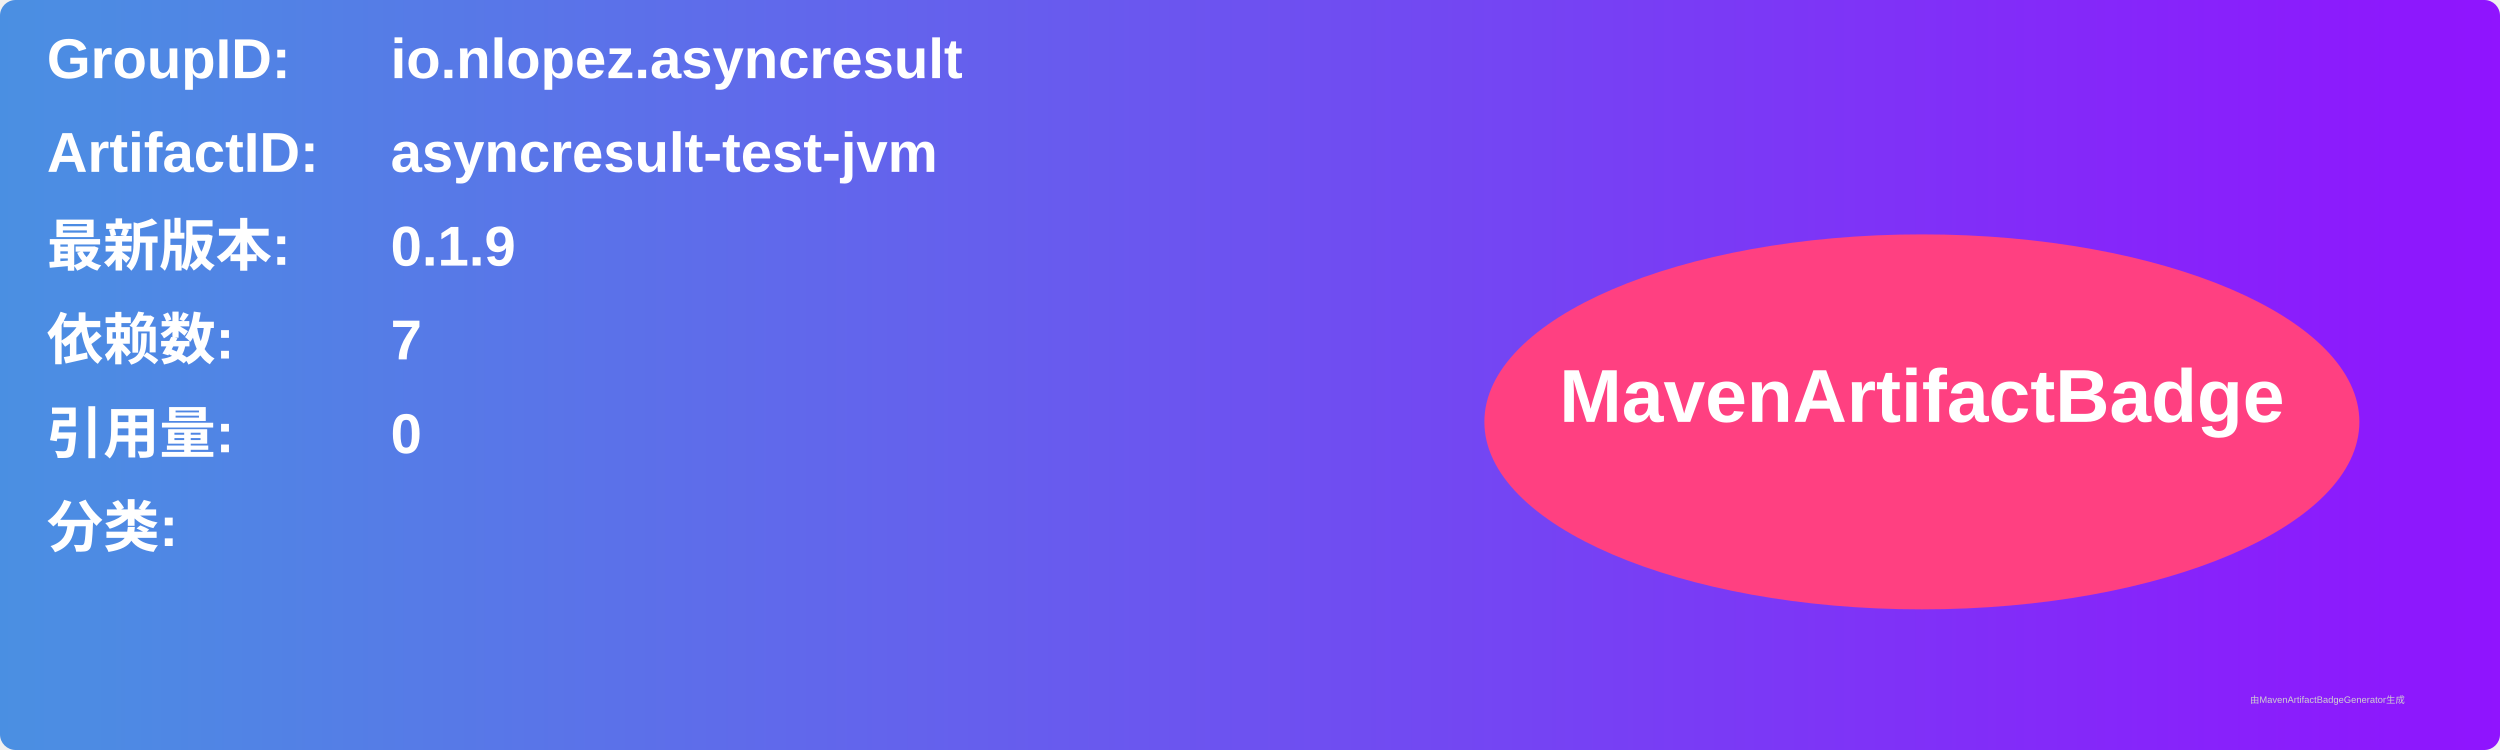
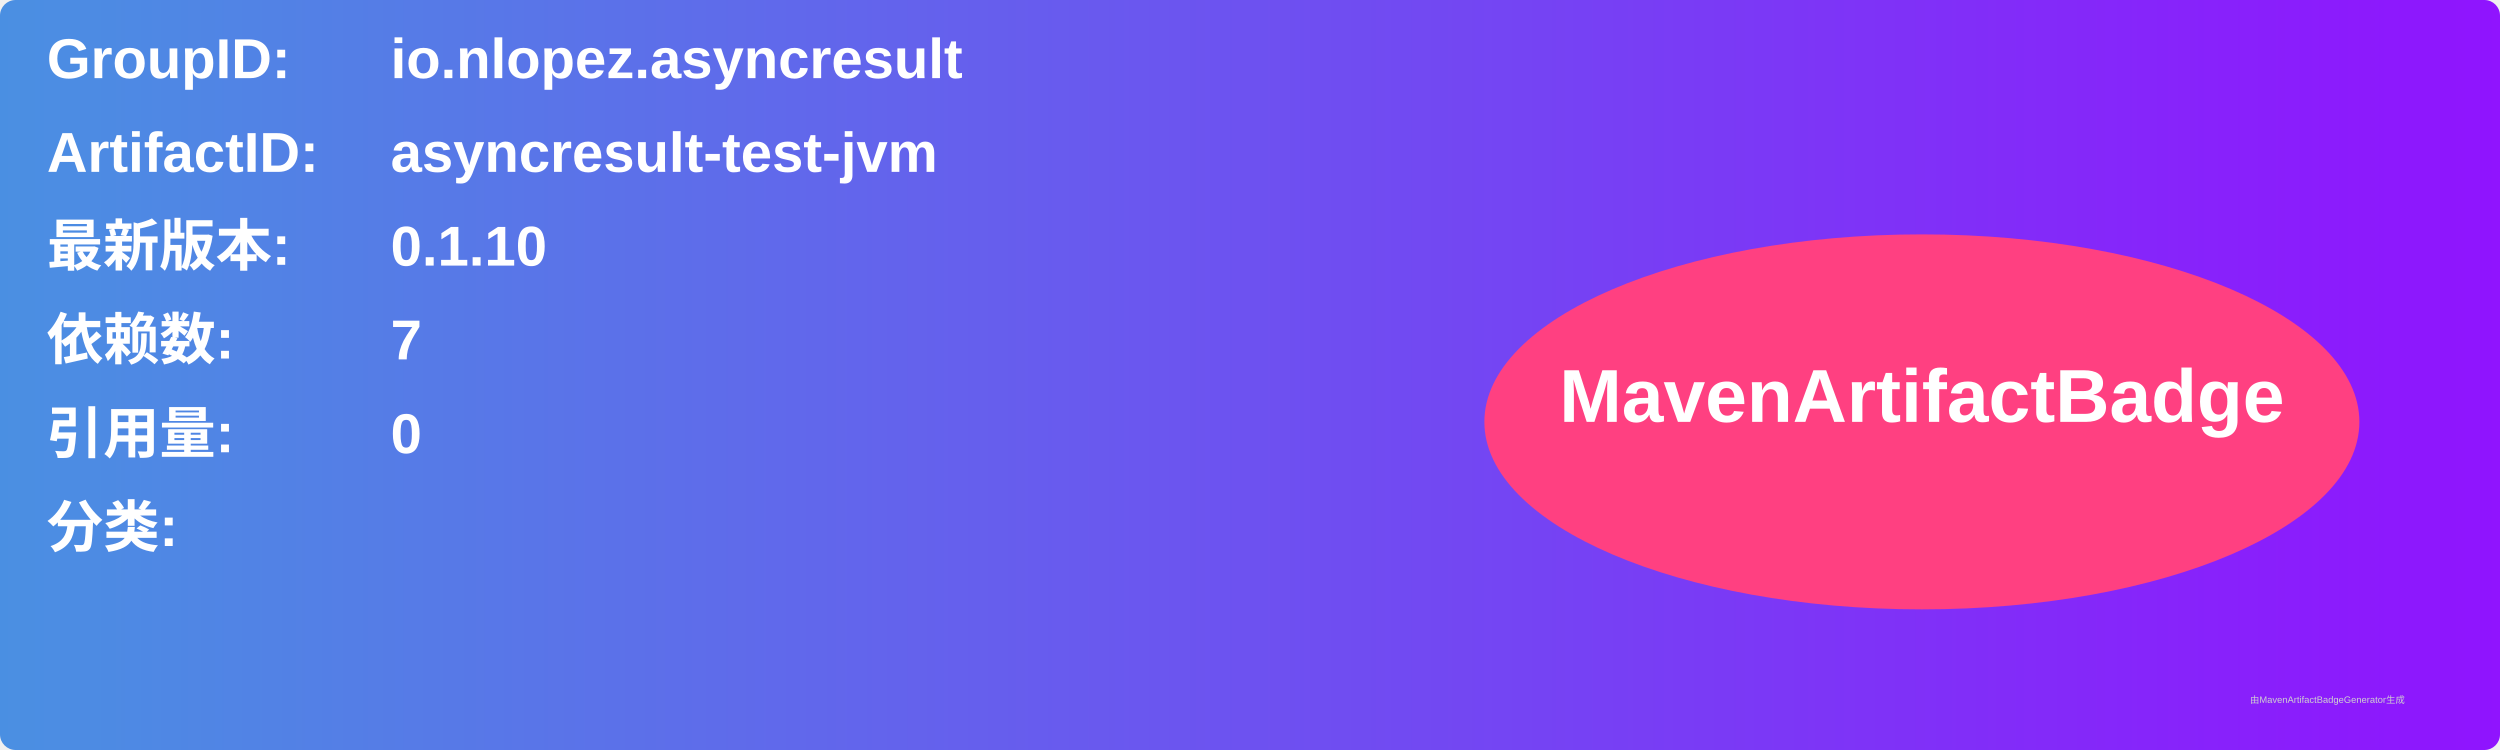
<svg xmlns="http://www.w3.org/2000/svg" width="800" height="240" viewBox="0 0 800 240">
  <linearGradient id="grad" x1="0%" y1="0%" x2="100%" y2="0%">
    <stop offset="0%" stop-color="#4a90e2" />
    <stop offset="100%" stop-color="#9013fe" />
  </linearGradient>
  <rect width="100%" height="100%" rx="5" ry="5" fill="url(#grad)" />
  <g transform="translate(15, 15)">
    <text x="0" y="10" font-family="Arial" font-size="18" fill="white" font-weight="bold" width="260">GroupID:</text>
    <text x="110" y="10" font-family="Arial" font-size="18" fill="white" font-weight="bold" width="460">io.nlopez.asyncresult</text>
    <text x="0" y="40" font-family="Arial" font-size="18" fill="white" font-weight="bold" width="260">ArtifactID:</text>
    <text x="110" y="40" font-family="Arial" font-size="18" fill="white" font-weight="bold" width="460">asyncresult-test-jvm</text>
    <text x="0" y="70" font-family="Arial" font-size="18" fill="white" font-weight="bold">最新版本:</text>
    <text x="110" y="70" font-family="Arial" font-size="18" fill="white" font-weight="bold">
-       <tspan font-weight="bold">0.1.9</tspan>
+       <tspan font-weight="bold">0.1.10</tspan>
    </text>
    <text x="0" y="100" font-family="Arial" font-size="18" fill="white" font-weight="bold">依赖数: </text>
    <text x="110" y="100" font-family="Arial" font-size="18" fill="white">
      <tspan font-weight="bold">7</tspan>
    </text>
    <text x="0" y="130" font-family="Arial" font-size="18" fill="white" font-weight="bold">引用量: </text>
    <text x="110" y="130" font-family="Arial" font-size="18" fill="white">
      <tspan font-weight="bold">0</tspan>
    </text>
    <text x="0" y="160" font-family="Arial" font-size="18" fill="white" font-weight="bold">分类:</text>
    <text x="10" y="190" font-family="Arial" font-size="10" fill="white">
      <tspan font-weight="bold" />
    </text>
    <ellipse cx="600" cy="120" rx="140" ry="60" fill="#ff4081" />
    <text x="600" y="120" text-anchor="middle" font-family="Arial" font-size="24" fill="white" font-weight="bold">MavenArtifactBadge</text>
  </g>
  <text x="720" y="225" font-family="Arial" font-size="3" fill="#d0d0d0">由MavenArtifactBadgeGenerator生成</text>
</svg>
